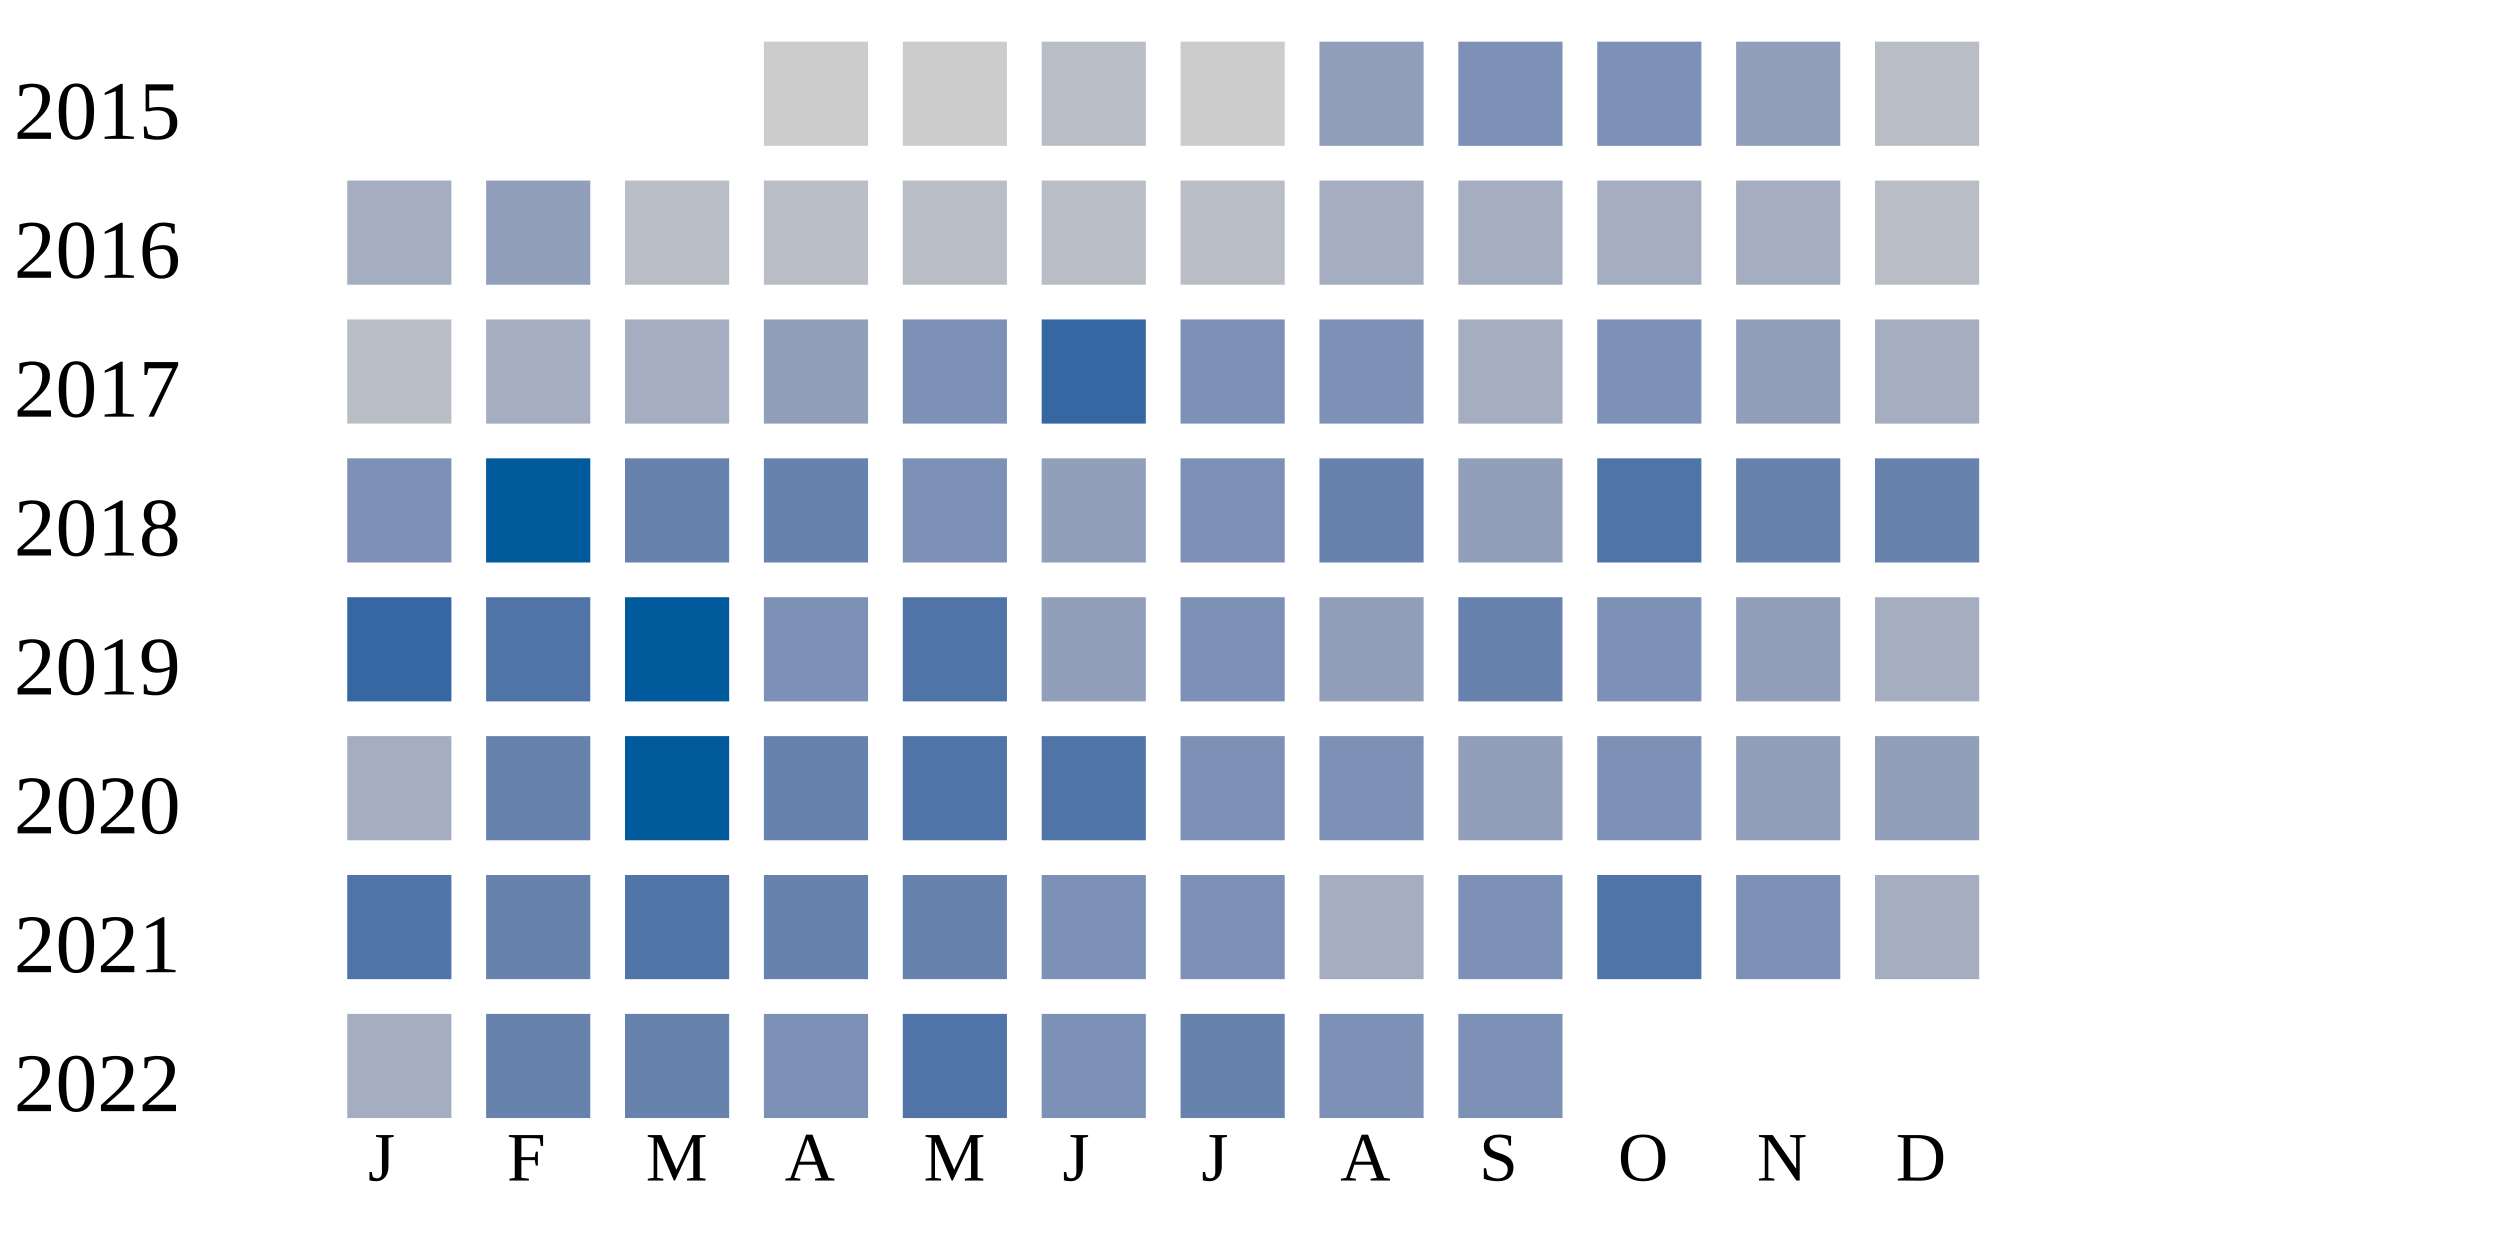
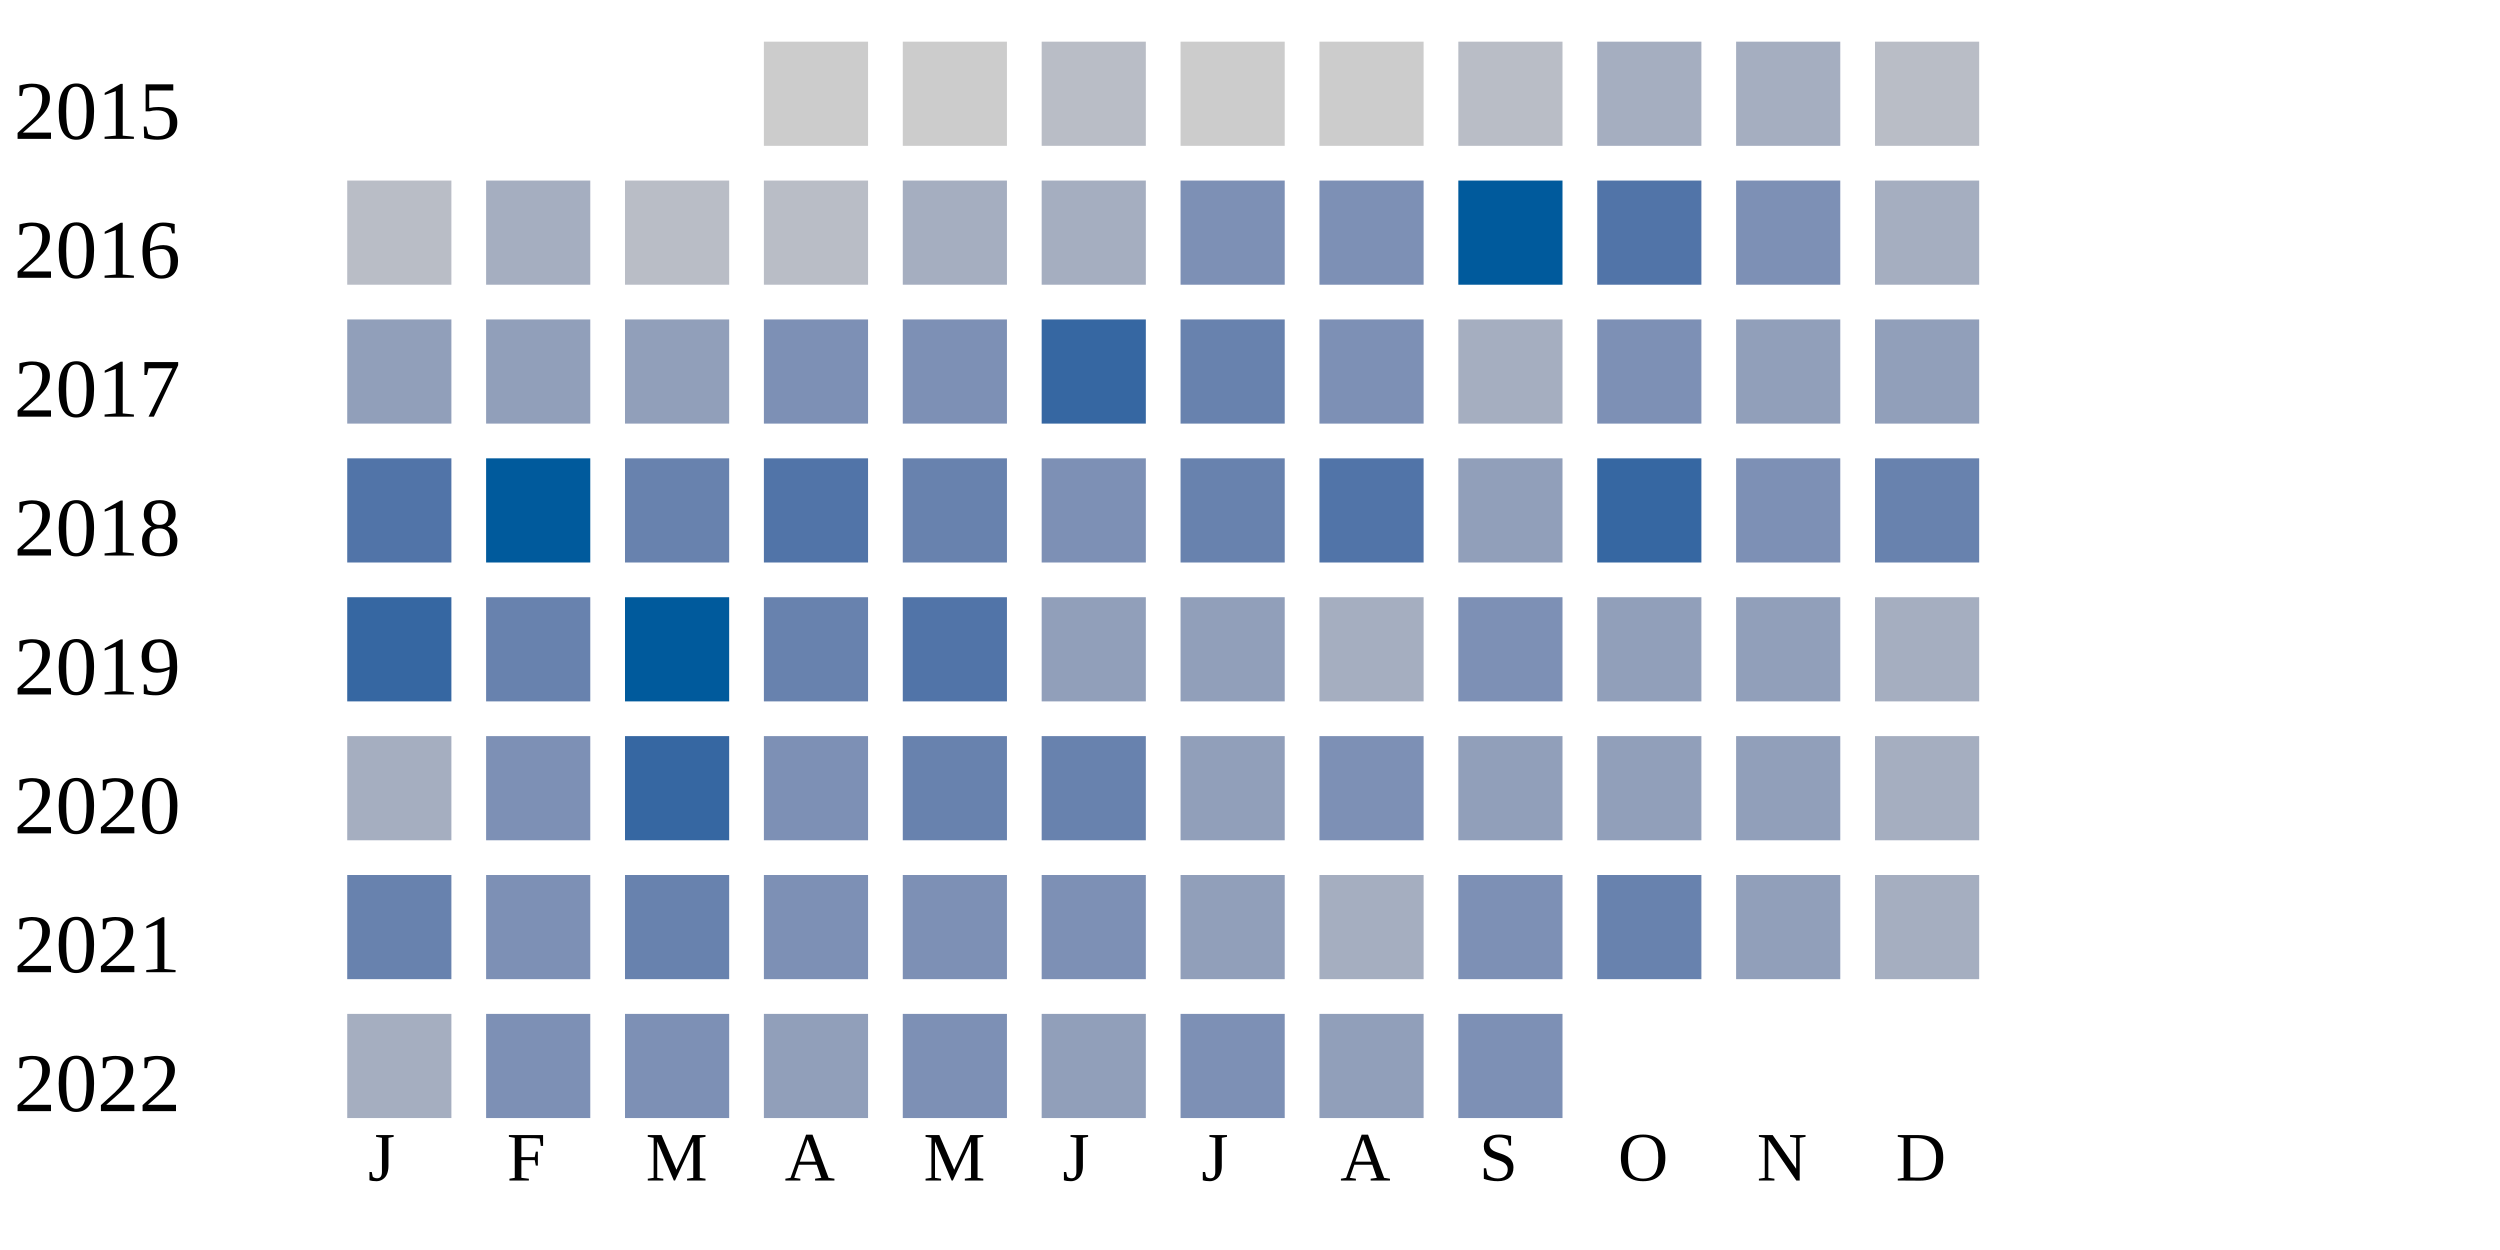
<svg xmlns="http://www.w3.org/2000/svg" width="360" height="180">
  <g transform="translate(0 0)">
    <text x="2" y="20">2015</text>
    <rect x="110" y="6" width="15" height="15" fill="#cccccc" />
    <rect x="130" y="6" width="15" height="15" fill="#cccccc" />
    <rect x="150" y="6" width="15" height="15" fill="#b9bdc6" />
    <rect x="170" y="6" width="15" height="15" fill="#cccccc" />
-     <rect x="190" y="6" width="15" height="15" fill="#919fba" />
-     <rect x="210" y="6" width="15" height="15" fill="#7d90b5" />
-     <rect x="230" y="6" width="15" height="15" fill="#7d90b5" />
-     <rect x="250" y="6" width="15" height="15" fill="#919fba" />
+     <rect x="190" y="6" width="15" height="15" fill="#cccccc" />
+     <rect x="210" y="6" width="15" height="15" fill="#b9bdc6" />
+     <rect x="230" y="6" width="15" height="15" fill="#a5aec0" />
+     <rect x="250" y="6" width="15" height="15" fill="#a5aec0" />
    <rect x="270" y="6" width="15" height="15" fill="#b9bdc6" />
  </g>
  <g transform="translate(0 20)">
    <text x="2" y="20">2016</text>
-     <rect x="50" y="6" width="15" height="15" fill="#a5aec0" />
-     <rect x="70" y="6" width="15" height="15" fill="#919fba" />
+     <rect x="50" y="6" width="15" height="15" fill="#b9bdc6" />
+     <rect x="70" y="6" width="15" height="15" fill="#a5aec0" />
    <rect x="90" y="6" width="15" height="15" fill="#b9bdc6" />
    <rect x="110" y="6" width="15" height="15" fill="#b9bdc6" />
-     <rect x="130" y="6" width="15" height="15" fill="#b9bdc6" />
-     <rect x="150" y="6" width="15" height="15" fill="#b9bdc6" />
-     <rect x="170" y="6" width="15" height="15" fill="#b9bdc6" />
-     <rect x="190" y="6" width="15" height="15" fill="#a5aec0" />
-     <rect x="210" y="6" width="15" height="15" fill="#a5aec0" />
-     <rect x="230" y="6" width="15" height="15" fill="#a5aec0" />
-     <rect x="250" y="6" width="15" height="15" fill="#a5aec0" />
-     <rect x="270" y="6" width="15" height="15" fill="#b9bdc6" />
+     <rect x="130" y="6" width="15" height="15" fill="#a5aec0" />
+     <rect x="150" y="6" width="15" height="15" fill="#a5aec0" />
+     <rect x="170" y="6" width="15" height="15" fill="#7d90b5" />
+     <rect x="190" y="6" width="15" height="15" fill="#7d90b5" />
+     <rect x="210" y="6" width="15" height="15" fill="#005a9c" />
+     <rect x="230" y="6" width="15" height="15" fill="#5174a8" />
+     <rect x="250" y="6" width="15" height="15" fill="#7d90b5" />
+     <rect x="270" y="6" width="15" height="15" fill="#a5aec0" />
  </g>
  <g transform="translate(0 40)">
    <text x="2" y="20">2017</text>
-     <rect x="50" y="6" width="15" height="15" fill="#b9bdc6" />
-     <rect x="70" y="6" width="15" height="15" fill="#a5aec0" />
-     <rect x="90" y="6" width="15" height="15" fill="#a5aec0" />
-     <rect x="110" y="6" width="15" height="15" fill="#919fba" />
+     <rect x="50" y="6" width="15" height="15" fill="#919fba" />
+     <rect x="70" y="6" width="15" height="15" fill="#919fba" />
+     <rect x="90" y="6" width="15" height="15" fill="#919fba" />
+     <rect x="110" y="6" width="15" height="15" fill="#7d90b5" />
    <rect x="130" y="6" width="15" height="15" fill="#7d90b5" />
    <rect x="150" y="6" width="15" height="15" fill="#3667a2" />
-     <rect x="170" y="6" width="15" height="15" fill="#7d90b5" />
+     <rect x="170" y="6" width="15" height="15" fill="#6882ae" />
    <rect x="190" y="6" width="15" height="15" fill="#7d90b5" />
    <rect x="210" y="6" width="15" height="15" fill="#a5aec0" />
    <rect x="230" y="6" width="15" height="15" fill="#7d90b5" />
    <rect x="250" y="6" width="15" height="15" fill="#919fba" />
-     <rect x="270" y="6" width="15" height="15" fill="#a5aec0" />
+     <rect x="270" y="6" width="15" height="15" fill="#919fba" />
  </g>
  <g transform="translate(0 60)">
    <text x="2" y="20">2018</text>
-     <rect x="50" y="6" width="15" height="15" fill="#7d90b5" />
+     <rect x="50" y="6" width="15" height="15" fill="#5174a8" />
    <rect x="70" y="6" width="15" height="15" fill="#005a9c" />
    <rect x="90" y="6" width="15" height="15" fill="#6882ae" />
-     <rect x="110" y="6" width="15" height="15" fill="#6882ae" />
-     <rect x="130" y="6" width="15" height="15" fill="#7d90b5" />
-     <rect x="150" y="6" width="15" height="15" fill="#919fba" />
-     <rect x="170" y="6" width="15" height="15" fill="#7d90b5" />
-     <rect x="190" y="6" width="15" height="15" fill="#6882ae" />
+     <rect x="110" y="6" width="15" height="15" fill="#5174a8" />
+     <rect x="130" y="6" width="15" height="15" fill="#6882ae" />
+     <rect x="150" y="6" width="15" height="15" fill="#7d90b5" />
+     <rect x="170" y="6" width="15" height="15" fill="#6882ae" />
+     <rect x="190" y="6" width="15" height="15" fill="#5174a8" />
    <rect x="210" y="6" width="15" height="15" fill="#919fba" />
-     <rect x="230" y="6" width="15" height="15" fill="#5174a8" />
-     <rect x="250" y="6" width="15" height="15" fill="#6882ae" />
+     <rect x="230" y="6" width="15" height="15" fill="#3667a2" />
+     <rect x="250" y="6" width="15" height="15" fill="#7d90b5" />
    <rect x="270" y="6" width="15" height="15" fill="#6882ae" />
  </g>
  <g transform="translate(0 80)">
    <text x="2" y="20">2019</text>
    <rect x="50" y="6" width="15" height="15" fill="#3667a2" />
-     <rect x="70" y="6" width="15" height="15" fill="#5174a8" />
+     <rect x="70" y="6" width="15" height="15" fill="#6882ae" />
    <rect x="90" y="6" width="15" height="15" fill="#005a9c" />
-     <rect x="110" y="6" width="15" height="15" fill="#7d90b5" />
+     <rect x="110" y="6" width="15" height="15" fill="#6882ae" />
    <rect x="130" y="6" width="15" height="15" fill="#5174a8" />
    <rect x="150" y="6" width="15" height="15" fill="#919fba" />
-     <rect x="170" y="6" width="15" height="15" fill="#7d90b5" />
-     <rect x="190" y="6" width="15" height="15" fill="#919fba" />
-     <rect x="210" y="6" width="15" height="15" fill="#6882ae" />
-     <rect x="230" y="6" width="15" height="15" fill="#7d90b5" />
+     <rect x="170" y="6" width="15" height="15" fill="#919fba" />
+     <rect x="190" y="6" width="15" height="15" fill="#a5aec0" />
+     <rect x="210" y="6" width="15" height="15" fill="#7d90b5" />
+     <rect x="230" y="6" width="15" height="15" fill="#919fba" />
    <rect x="250" y="6" width="15" height="15" fill="#919fba" />
    <rect x="270" y="6" width="15" height="15" fill="#a5aec0" />
  </g>
  <g transform="translate(0 100)">
    <text x="2" y="20">2020</text>
    <rect x="50" y="6" width="15" height="15" fill="#a5aec0" />
-     <rect x="70" y="6" width="15" height="15" fill="#6882ae" />
-     <rect x="90" y="6" width="15" height="15" fill="#005a9c" />
-     <rect x="110" y="6" width="15" height="15" fill="#6882ae" />
-     <rect x="130" y="6" width="15" height="15" fill="#5174a8" />
-     <rect x="150" y="6" width="15" height="15" fill="#5174a8" />
-     <rect x="170" y="6" width="15" height="15" fill="#7d90b5" />
+     <rect x="70" y="6" width="15" height="15" fill="#7d90b5" />
+     <rect x="90" y="6" width="15" height="15" fill="#3667a2" />
+     <rect x="110" y="6" width="15" height="15" fill="#7d90b5" />
+     <rect x="130" y="6" width="15" height="15" fill="#6882ae" />
+     <rect x="150" y="6" width="15" height="15" fill="#6882ae" />
+     <rect x="170" y="6" width="15" height="15" fill="#919fba" />
    <rect x="190" y="6" width="15" height="15" fill="#7d90b5" />
    <rect x="210" y="6" width="15" height="15" fill="#919fba" />
-     <rect x="230" y="6" width="15" height="15" fill="#7d90b5" />
+     <rect x="230" y="6" width="15" height="15" fill="#919fba" />
    <rect x="250" y="6" width="15" height="15" fill="#919fba" />
-     <rect x="270" y="6" width="15" height="15" fill="#919fba" />
+     <rect x="270" y="6" width="15" height="15" fill="#a5aec0" />
  </g>
  <g transform="translate(0 120)">
    <text x="2" y="20">2021</text>
-     <rect x="50" y="6" width="15" height="15" fill="#5174a8" />
-     <rect x="70" y="6" width="15" height="15" fill="#6882ae" />
-     <rect x="90" y="6" width="15" height="15" fill="#5174a8" />
-     <rect x="110" y="6" width="15" height="15" fill="#6882ae" />
-     <rect x="130" y="6" width="15" height="15" fill="#6882ae" />
+     <rect x="50" y="6" width="15" height="15" fill="#6882ae" />
+     <rect x="70" y="6" width="15" height="15" fill="#7d90b5" />
+     <rect x="90" y="6" width="15" height="15" fill="#6882ae" />
+     <rect x="110" y="6" width="15" height="15" fill="#7d90b5" />
+     <rect x="130" y="6" width="15" height="15" fill="#7d90b5" />
    <rect x="150" y="6" width="15" height="15" fill="#7d90b5" />
-     <rect x="170" y="6" width="15" height="15" fill="#7d90b5" />
+     <rect x="170" y="6" width="15" height="15" fill="#919fba" />
    <rect x="190" y="6" width="15" height="15" fill="#a5aec0" />
    <rect x="210" y="6" width="15" height="15" fill="#7d90b5" />
-     <rect x="230" y="6" width="15" height="15" fill="#5174a8" />
-     <rect x="250" y="6" width="15" height="15" fill="#7d90b5" />
+     <rect x="230" y="6" width="15" height="15" fill="#6882ae" />
+     <rect x="250" y="6" width="15" height="15" fill="#919fba" />
    <rect x="270" y="6" width="15" height="15" fill="#a5aec0" />
  </g>
  <g transform="translate(0 140)">
    <text x="2" y="20">2022</text>
    <rect x="50" y="6" width="15" height="15" fill="#a5aec0" />
-     <rect x="70" y="6" width="15" height="15" fill="#6882ae" />
-     <rect x="90" y="6" width="15" height="15" fill="#6882ae" />
-     <rect x="110" y="6" width="15" height="15" fill="#7d90b5" />
-     <rect x="130" y="6" width="15" height="15" fill="#5174a8" />
-     <rect x="150" y="6" width="15" height="15" fill="#7d90b5" />
-     <rect x="170" y="6" width="15" height="15" fill="#6882ae" />
-     <rect x="190" y="6" width="15" height="15" fill="#7d90b5" />
+     <rect x="70" y="6" width="15" height="15" fill="#7d90b5" />
+     <rect x="90" y="6" width="15" height="15" fill="#7d90b5" />
+     <rect x="110" y="6" width="15" height="15" fill="#919fba" />
+     <rect x="130" y="6" width="15" height="15" fill="#7d90b5" />
+     <rect x="150" y="6" width="15" height="15" fill="#919fba" />
+     <rect x="170" y="6" width="15" height="15" fill="#7d90b5" />
+     <rect x="190" y="6" width="15" height="15" fill="#919fba" />
    <rect x="210" y="6" width="15" height="15" fill="#7d90b5" />
  </g>
  <text style="font-size: 10px; text-align: center" x="53" y="170">J</text>
  <text style="font-size: 10px; text-align: center" x="73" y="170">F</text>
  <text style="font-size: 10px; text-align: center" x="93" y="170">M</text>
  <text style="font-size: 10px; text-align: center" x="113" y="170">A</text>
  <text style="font-size: 10px; text-align: center" x="133" y="170">M</text>
  <text style="font-size: 10px; text-align: center" x="153" y="170">J</text>
  <text style="font-size: 10px; text-align: center" x="173" y="170">J</text>
  <text style="font-size: 10px; text-align: center" x="193" y="170">A</text>
  <text style="font-size: 10px; text-align: center" x="213" y="170">S</text>
  <text style="font-size: 10px; text-align: center" x="233" y="170">O</text>
  <text style="font-size: 10px; text-align: center" x="253" y="170">N</text>
  <text style="font-size: 10px; text-align: center" x="273" y="170">D</text>
  <text style="font-size: 10px;" x="155" y="189">Less</text>
  <rect fill="#b9bdc6" width="10" height="10" x="180" y="180" />
  <rect fill="#919fba" width="10" height="10" x="195" y="180" />
  <rect fill="#6882ae" width="10" height="10" x="210" y="180" />
  <rect fill="#005a9c" width="10" height="10" x="225" y="180" />
  <text x="240" y="189" style="font-size: 10px;">More</text>
</svg>
